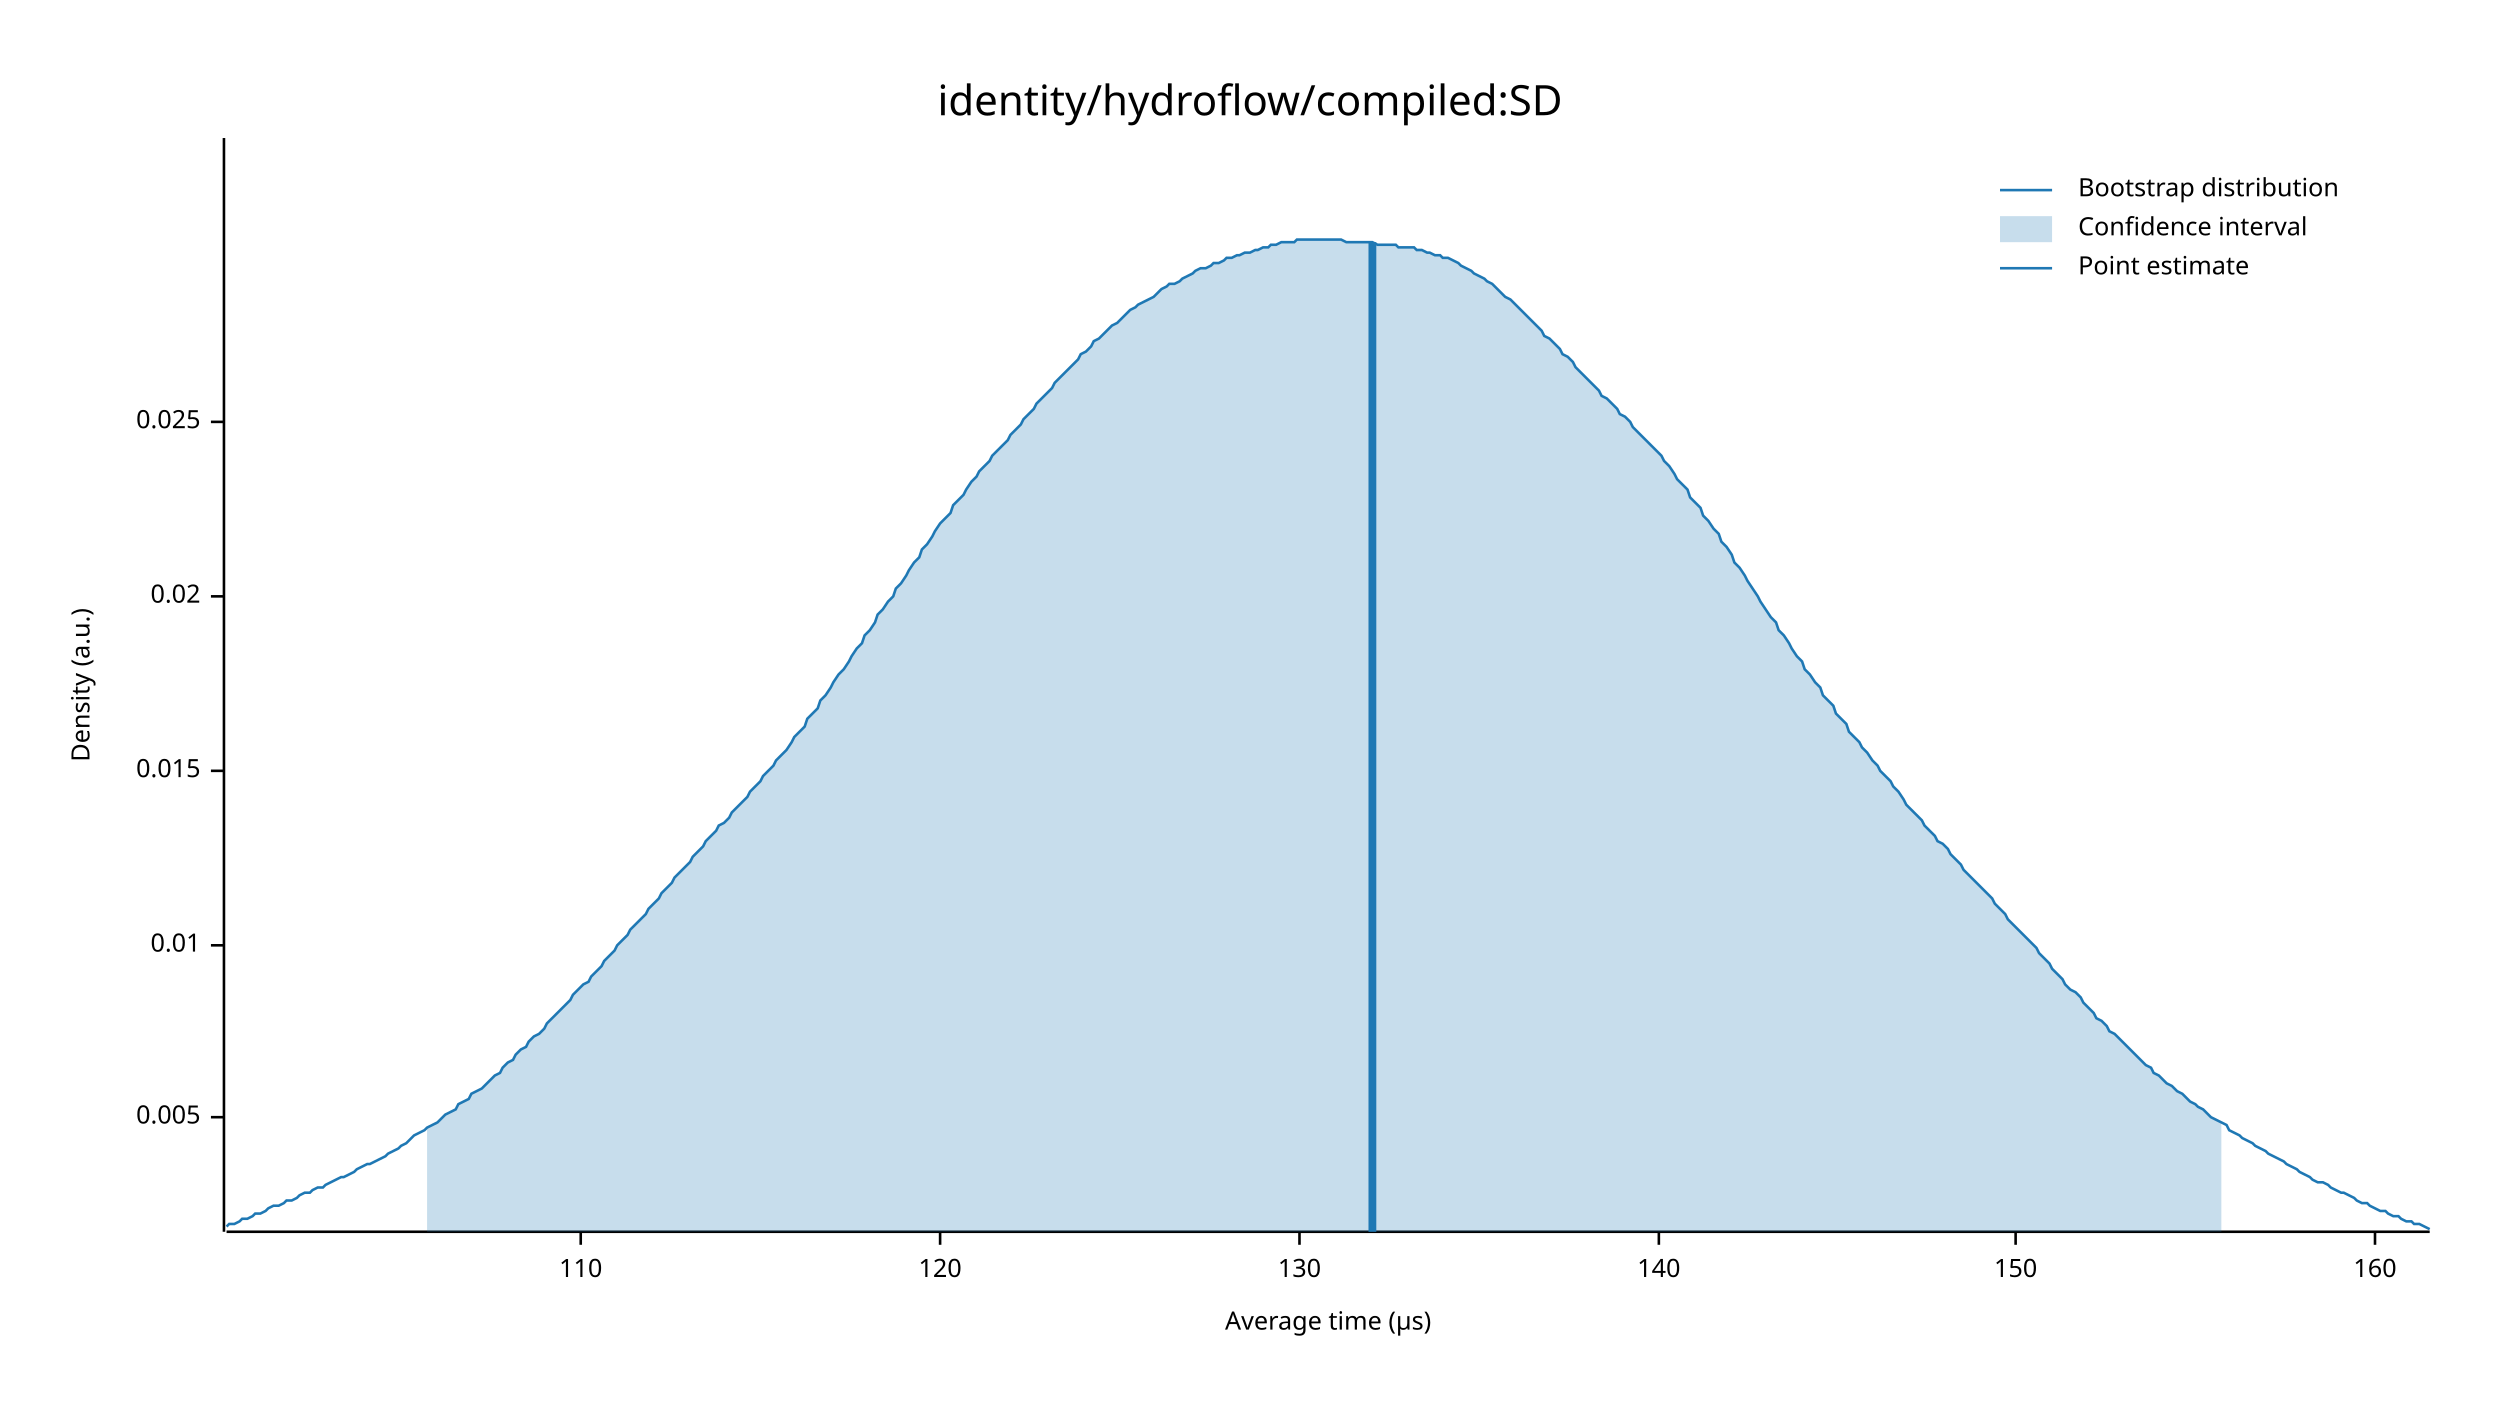
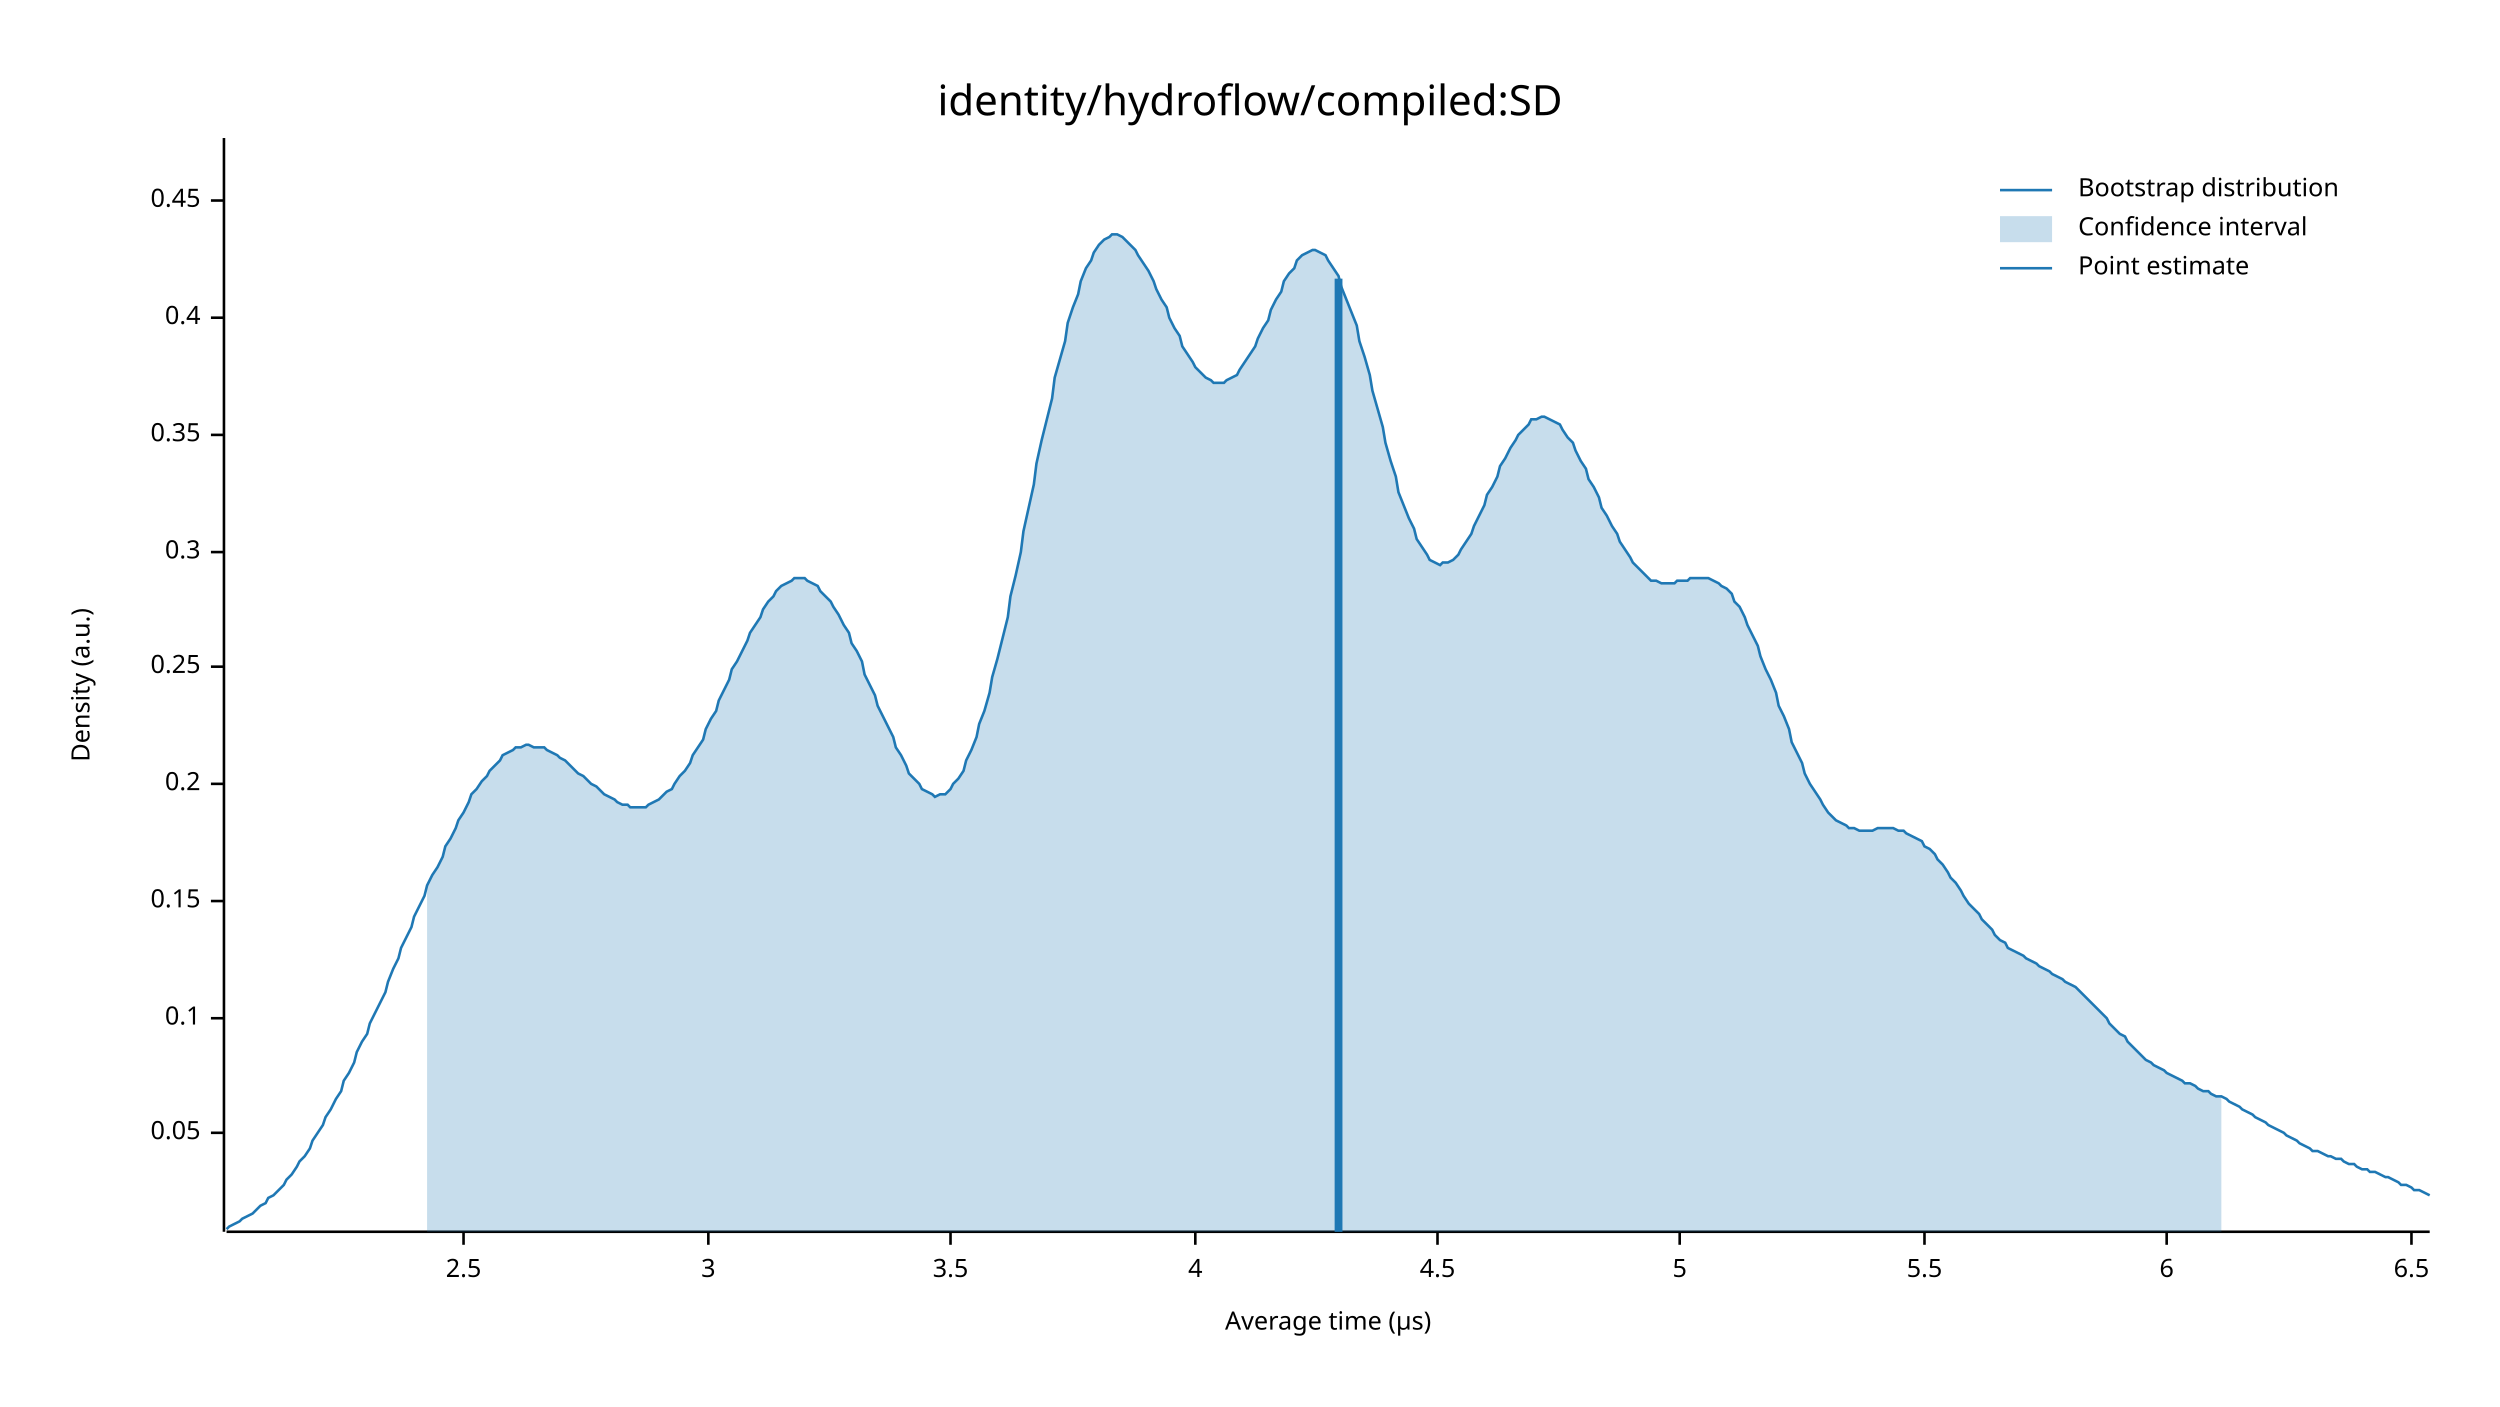
<svg xmlns="http://www.w3.org/2000/svg" width="960" height="540" viewBox="0 0 960 540">
  <text x="480" y="32" dy="0.76em" text-anchor="middle" font-family="sans-serif" font-size="16.129" opacity="1" fill="#000000">
identity/hydroflow/compiled:SD
</text>
  <text x="27" y="263" dy="0.76em" text-anchor="middle" font-family="sans-serif" font-size="9.677" opacity="1" fill="#000000" transform="rotate(270, 27, 263)">
Density (a.u.)
</text>
  <text x="510" y="513" dy="-0.5ex" text-anchor="middle" font-family="sans-serif" font-size="9.677" opacity="1" fill="#000000">
Average time (µs)
</text>
  <polyline fill="none" opacity="1" stroke="#000000" stroke-width="1" points="86,53 86,473 " />
-   <text x="77" y="429" dy="0.5ex" text-anchor="end" font-family="sans-serif" font-size="9.677" opacity="1" fill="#000000">
- 0.005
+   <text x="77" y="435" dy="0.5ex" text-anchor="end" font-family="sans-serif" font-size="9.677" opacity="1" fill="#000000">
+ 0.05
</text>
-   <polyline fill="none" opacity="1" stroke="#000000" stroke-width="1" points="81,429 86,429 " />
-   <text x="77" y="363" dy="0.5ex" text-anchor="end" font-family="sans-serif" font-size="9.677" opacity="1" fill="#000000">
- 0.01
+   <polyline fill="none" opacity="1" stroke="#000000" stroke-width="1" points="81,435 86,435 " />
+   <text x="77" y="391" dy="0.5ex" text-anchor="end" font-family="sans-serif" font-size="9.677" opacity="1" fill="#000000">
+ 0.1
</text>
-   <polyline fill="none" opacity="1" stroke="#000000" stroke-width="1" points="81,363 86,363 " />
-   <text x="77" y="296" dy="0.5ex" text-anchor="end" font-family="sans-serif" font-size="9.677" opacity="1" fill="#000000">
- 0.015
+   <polyline fill="none" opacity="1" stroke="#000000" stroke-width="1" points="81,391 86,391 " />
+   <text x="77" y="346" dy="0.5ex" text-anchor="end" font-family="sans-serif" font-size="9.677" opacity="1" fill="#000000">
+ 0.15
</text>
-   <polyline fill="none" opacity="1" stroke="#000000" stroke-width="1" points="81,296 86,296 " />
-   <text x="77" y="229" dy="0.5ex" text-anchor="end" font-family="sans-serif" font-size="9.677" opacity="1" fill="#000000">
- 0.02
+   <polyline fill="none" opacity="1" stroke="#000000" stroke-width="1" points="81,346 86,346 " />
+   <text x="77" y="301" dy="0.5ex" text-anchor="end" font-family="sans-serif" font-size="9.677" opacity="1" fill="#000000">
+ 0.2
</text>
-   <polyline fill="none" opacity="1" stroke="#000000" stroke-width="1" points="81,229 86,229 " />
-   <text x="77" y="162" dy="0.5ex" text-anchor="end" font-family="sans-serif" font-size="9.677" opacity="1" fill="#000000">
- 0.025
+   <polyline fill="none" opacity="1" stroke="#000000" stroke-width="1" points="81,301 86,301 " />
+   <text x="77" y="256" dy="0.5ex" text-anchor="end" font-family="sans-serif" font-size="9.677" opacity="1" fill="#000000">
+ 0.25
</text>
-   <polyline fill="none" opacity="1" stroke="#000000" stroke-width="1" points="81,162 86,162 " />
+   <polyline fill="none" opacity="1" stroke="#000000" stroke-width="1" points="81,256 86,256 " />
+   <text x="77" y="212" dy="0.5ex" text-anchor="end" font-family="sans-serif" font-size="9.677" opacity="1" fill="#000000">
+ 0.3
+ </text>
+   <polyline fill="none" opacity="1" stroke="#000000" stroke-width="1" points="81,212 86,212 " />
+   <text x="77" y="167" dy="0.5ex" text-anchor="end" font-family="sans-serif" font-size="9.677" opacity="1" fill="#000000">
+ 0.35
+ </text>
+   <polyline fill="none" opacity="1" stroke="#000000" stroke-width="1" points="81,167 86,167 " />
+   <text x="77" y="122" dy="0.5ex" text-anchor="end" font-family="sans-serif" font-size="9.677" opacity="1" fill="#000000">
+ 0.4
+ </text>
+   <polyline fill="none" opacity="1" stroke="#000000" stroke-width="1" points="81,122 86,122 " />
+   <text x="77" y="77" dy="0.5ex" text-anchor="end" font-family="sans-serif" font-size="9.677" opacity="1" fill="#000000">
+ 0.45
+ </text>
+   <polyline fill="none" opacity="1" stroke="#000000" stroke-width="1" points="81,77 86,77 " />
  <polyline fill="none" opacity="1" stroke="#000000" stroke-width="1" points="87,473 933,473 " />
-   <text x="223" y="483" dy="0.76em" text-anchor="middle" font-family="sans-serif" font-size="9.677" opacity="1" fill="#000000">
- 110
+   <text x="178" y="483" dy="0.76em" text-anchor="middle" font-family="sans-serif" font-size="9.677" opacity="1" fill="#000000">
+ 2.5
</text>
-   <polyline fill="none" opacity="1" stroke="#000000" stroke-width="1" points="223,473 223,478 " />
-   <text x="361" y="483" dy="0.76em" text-anchor="middle" font-family="sans-serif" font-size="9.677" opacity="1" fill="#000000">
- 120
+   <polyline fill="none" opacity="1" stroke="#000000" stroke-width="1" points="178,473 178,478 " />
+   <text x="272" y="483" dy="0.76em" text-anchor="middle" font-family="sans-serif" font-size="9.677" opacity="1" fill="#000000">
+ 3
</text>
-   <polyline fill="none" opacity="1" stroke="#000000" stroke-width="1" points="361,473 361,478 " />
-   <text x="499" y="483" dy="0.76em" text-anchor="middle" font-family="sans-serif" font-size="9.677" opacity="1" fill="#000000">
- 130
+   <polyline fill="none" opacity="1" stroke="#000000" stroke-width="1" points="272,473 272,478 " />
+   <text x="365" y="483" dy="0.76em" text-anchor="middle" font-family="sans-serif" font-size="9.677" opacity="1" fill="#000000">
+ 3.5
</text>
-   <polyline fill="none" opacity="1" stroke="#000000" stroke-width="1" points="499,473 499,478 " />
-   <text x="637" y="483" dy="0.76em" text-anchor="middle" font-family="sans-serif" font-size="9.677" opacity="1" fill="#000000">
- 140
+   <polyline fill="none" opacity="1" stroke="#000000" stroke-width="1" points="365,473 365,478 " />
+   <text x="459" y="483" dy="0.76em" text-anchor="middle" font-family="sans-serif" font-size="9.677" opacity="1" fill="#000000">
+ 4
</text>
-   <polyline fill="none" opacity="1" stroke="#000000" stroke-width="1" points="637,473 637,478 " />
-   <text x="774" y="483" dy="0.76em" text-anchor="middle" font-family="sans-serif" font-size="9.677" opacity="1" fill="#000000">
- 150
+   <polyline fill="none" opacity="1" stroke="#000000" stroke-width="1" points="459,473 459,478 " />
+   <text x="552" y="483" dy="0.76em" text-anchor="middle" font-family="sans-serif" font-size="9.677" opacity="1" fill="#000000">
+ 4.5
</text>
-   <polyline fill="none" opacity="1" stroke="#000000" stroke-width="1" points="774,473 774,478 " />
-   <text x="912" y="483" dy="0.76em" text-anchor="middle" font-family="sans-serif" font-size="9.677" opacity="1" fill="#000000">
- 160
+   <polyline fill="none" opacity="1" stroke="#000000" stroke-width="1" points="552,473 552,478 " />
+   <text x="645" y="483" dy="0.76em" text-anchor="middle" font-family="sans-serif" font-size="9.677" opacity="1" fill="#000000">
+ 5
</text>
-   <polyline fill="none" opacity="1" stroke="#000000" stroke-width="1" points="912,473 912,478 " />
-   <polyline fill="none" opacity="1" stroke="#1F78B4" stroke-width="1" points="87,471 88,470 90,470 92,469 93,468 95,468 97,467 98,466 100,466 102,465 103,464 105,463 107,463 109,462 110,461 112,461 114,460 115,459 117,458 119,458 120,457 122,456 124,456 125,455 127,454 129,453 131,452 132,452 134,451 136,450 137,449 139,448 141,447 142,447 144,446 146,445 148,444 149,443 151,442 153,441 154,440 156,439 158,437 159,436 161,435 163,434 164,433 166,432 168,431 170,429 171,428 173,427 175,426 176,424 178,423 180,422 181,420 183,419 185,418 187,416 188,415 190,413 192,412 193,410 195,408 197,407 198,405 200,403 202,402 203,400 205,398 207,397 209,395 210,393 212,391 214,389 215,388 217,386 219,384 220,382 222,380 224,378 226,377 227,375 229,373 231,371 232,369 234,367 236,365 237,363 239,361 241,359 242,357 244,355 246,353 248,351 249,349 251,347 253,345 254,343 256,341 258,339 259,337 261,335 263,333 265,331 266,329 268,327 270,325 271,323 273,321 275,319 276,317 278,316 280,314 281,312 283,310 285,308 287,306 288,304 290,302 292,300 293,298 295,296 297,294 298,292 300,290 302,288 304,285 305,283 307,281 309,279 310,276 312,274 314,272 315,269 317,267 319,264 320,262 322,259 324,257 326,254 327,252 329,249 331,247 332,244 334,242 336,239 337,236 339,234 341,231 343,229 344,226 346,224 348,221 349,219 351,216 353,214 354,211 356,209 358,206 359,204 361,201 363,199 365,197 366,194 368,192 370,190 371,188 373,185 375,183 376,181 378,179 380,177 381,175 383,173 385,171 387,169 388,167 390,165 392,163 393,161 395,159 397,157 398,155 400,153 402,151 404,149 405,147 407,145 409,143 410,142 412,140 414,138 415,136 417,135 419,133 420,131 422,130 424,128 426,126 427,125 429,124 431,122 432,121 434,119 436,118 437,117 439,116 441,115 443,114 444,113 446,111 448,110 449,109 451,109 453,108 454,107 456,106 458,105 459,104 461,103 463,103 465,102 466,101 468,101 470,100 471,99 473,99 475,98 476,98 478,97 480,97 482,96 483,96 485,95 487,95 488,94 490,94 492,93 493,93 495,93 497,93 498,92 500,92 502,92 504,92 505,92 507,92 509,92 510,92 512,92 514,92 515,92 517,93 519,93 521,93 522,93 524,93 526,93 527,93 529,94 531,94 532,94 534,94 536,94 537,95 539,95 541,95 543,95 544,96 546,96 548,97 549,97 551,98 553,98 554,99 556,99 558,100 560,101 561,102 563,103 565,104 566,105 568,106 570,107 571,108 573,109 575,111 576,112 578,114 580,115 582,117 583,118 585,120 587,122 588,123 590,125 592,127 593,129 595,130 597,132 599,134 600,136 602,137 604,139 605,141 607,143 609,145 610,146 612,148 614,150 615,152 617,153 619,155 621,157 622,159 624,160 626,162 627,164 629,166 631,168 632,169 634,171 636,173 638,175 639,177 641,179 643,182 644,184 646,186 648,188 649,191 651,193 653,195 654,198 656,200 658,203 660,205 661,208 663,210 665,213 666,216 668,218 670,221 671,223 673,226 675,229 676,231 678,234 680,237 682,239 683,242 685,244 687,247 688,249 690,252 692,254 693,257 695,259 697,262 699,264 700,267 702,269 704,271 705,274 707,276 709,278 710,281 712,283 714,285 715,287 717,289 719,292 721,294 722,296 724,298 726,300 727,302 729,304 731,307 732,309 734,311 736,313 738,315 739,317 741,319 743,321 744,323 746,324 748,326 749,328 751,330 753,332 754,334 756,336 758,338 760,340 761,341 763,343 765,345 766,347 768,349 770,351 771,353 773,355 775,357 777,359 778,360 780,362 782,364 783,366 785,368 787,370 788,372 790,374 792,376 793,378 795,380 797,381 799,383 800,385 802,387 804,389 805,391 807,392 809,394 810,396 812,397 814,399 816,401 817,402 819,404 821,406 822,407 824,409 826,410 827,412 829,413 831,415 832,416 834,417 836,419 838,420 839,421 841,423 843,424 844,425 846,426 848,428 849,429 851,430 853,431 855,432 856,434 858,435 860,436 861,437 863,438 865,439 866,440 868,441 870,442 871,443 873,444 875,445 877,446 878,447 880,448 882,449 883,450 885,451 887,452 888,453 890,454 892,454 894,455 895,456 897,457 899,458 900,458 902,459 904,460 905,461 907,462 909,462 910,463 912,464 914,465 916,465 917,466 919,467 921,467 922,468 924,469 926,469 927,470 929,470 931,471 933,472 " />
-   <polygon opacity="0.25" fill="#1F78B4" points="164,433 166,432 168,431 170,429 171,428 173,427 175,426 176,424 178,423 180,422 181,420 183,419 185,418 187,416 188,415 190,413 192,412 193,410 195,408 197,407 198,405 200,403 202,402 203,400 205,398 207,397 209,395 210,393 212,391 214,389 215,388 217,386 219,384 220,382 222,380 224,378 226,377 227,375 229,373 231,371 232,369 234,367 236,365 237,363 239,361 241,359 242,357 244,355 246,353 248,351 249,349 251,347 253,345 254,343 256,341 258,339 259,337 261,335 263,333 265,331 266,329 268,327 270,325 271,323 273,321 275,319 276,317 278,316 280,314 281,312 283,310 285,308 287,306 288,304 290,302 292,300 293,298 295,296 297,294 298,292 300,290 302,288 304,285 305,283 307,281 309,279 310,276 312,274 314,272 315,269 317,267 319,264 320,262 322,259 324,257 326,254 327,252 329,249 331,247 332,244 334,242 336,239 337,236 339,234 341,231 343,229 344,226 346,224 348,221 349,219 351,216 353,214 354,211 356,209 358,206 359,204 361,201 363,199 365,197 366,194 368,192 370,190 371,188 373,185 375,183 376,181 378,179 380,177 381,175 383,173 385,171 387,169 388,167 390,165 392,163 393,161 395,159 397,157 398,155 400,153 402,151 404,149 405,147 407,145 409,143 410,142 412,140 414,138 415,136 417,135 419,133 420,131 422,130 424,128 426,126 427,125 429,124 431,122 432,121 434,119 436,118 437,117 439,116 441,115 443,114 444,113 446,111 448,110 449,109 451,109 453,108 454,107 456,106 458,105 459,104 461,103 463,103 465,102 466,101 468,101 470,100 471,99 473,99 475,98 476,98 478,97 480,97 482,96 483,96 485,95 487,95 488,94 490,94 492,93 493,93 495,93 497,93 498,92 500,92 502,92 504,92 505,92 507,92 509,92 510,92 512,92 514,92 515,92 517,93 519,93 521,93 522,93 524,93 526,93 527,93 529,94 531,94 532,94 534,94 536,94 537,95 539,95 541,95 543,95 544,96 546,96 548,97 549,97 551,98 553,98 554,99 556,99 558,100 560,101 561,102 563,103 565,104 566,105 568,106 570,107 571,108 573,109 575,111 576,112 578,114 580,115 582,117 583,118 585,120 587,122 588,123 590,125 592,127 593,129 595,130 597,132 599,134 600,136 602,137 604,139 605,141 607,143 609,145 610,146 612,148 614,150 615,152 617,153 619,155 621,157 622,159 624,160 626,162 627,164 629,166 631,168 632,169 634,171 636,173 638,175 639,177 641,179 643,182 644,184 646,186 648,188 649,191 651,193 653,195 654,198 656,200 658,203 660,205 661,208 663,210 665,213 666,216 668,218 670,221 671,223 673,226 675,229 676,231 678,234 680,237 682,239 683,242 685,244 687,247 688,249 690,252 692,254 693,257 695,259 697,262 699,264 700,267 702,269 704,271 705,274 707,276 709,278 710,281 712,283 714,285 715,287 717,289 719,292 721,294 722,296 724,298 726,300 727,302 729,304 731,307 732,309 734,311 736,313 738,315 739,317 741,319 743,321 744,323 746,324 748,326 749,328 751,330 753,332 754,334 756,336 758,338 760,340 761,341 763,343 765,345 766,347 768,349 770,351 771,353 773,355 775,357 777,359 778,360 780,362 782,364 783,366 785,368 787,370 788,372 790,374 792,376 793,378 795,380 797,381 799,383 800,385 802,387 804,389 805,391 807,392 809,394 810,396 812,397 814,399 816,401 817,402 819,404 821,406 822,407 824,409 826,410 827,412 829,413 831,415 832,416 834,417 836,419 838,420 839,421 841,423 843,424 844,425 846,426 848,428 849,429 851,430 853,431 853,473 164,473 " />
-   <polyline fill="none" opacity="1" stroke="#1F78B4" stroke-width="3" points="527,473 527,93 " />
+   <polyline fill="none" opacity="1" stroke="#000000" stroke-width="1" points="645,473 645,478 " />
+   <text x="739" y="483" dy="0.76em" text-anchor="middle" font-family="sans-serif" font-size="9.677" opacity="1" fill="#000000">
+ 5.5
+ </text>
+   <polyline fill="none" opacity="1" stroke="#000000" stroke-width="1" points="739,473 739,478 " />
+   <text x="832" y="483" dy="0.76em" text-anchor="middle" font-family="sans-serif" font-size="9.677" opacity="1" fill="#000000">
+ 6
+ </text>
+   <polyline fill="none" opacity="1" stroke="#000000" stroke-width="1" points="832,473 832,478 " />
+   <text x="926" y="483" dy="0.76em" text-anchor="middle" font-family="sans-serif" font-size="9.677" opacity="1" fill="#000000">
+ 6.5
+ </text>
+   <polyline fill="none" opacity="1" stroke="#000000" stroke-width="1" points="926,473 926,478 " />
+   <polyline fill="none" opacity="1" stroke="#1F78B4" stroke-width="1" points="87,472 88,471 90,470 92,469 93,468 95,467 97,466 98,465 100,463 102,462 103,460 105,459 107,457 109,455 110,453 112,451 114,448 115,446 117,444 119,441 120,438 122,435 124,432 125,429 127,426 129,422 131,419 132,415 134,412 136,408 137,404 139,400 141,397 142,393 144,389 146,385 148,381 149,377 151,372 153,368 154,364 156,360 158,356 159,352 161,348 163,344 164,340 166,336 168,333 170,329 171,325 173,322 175,318 176,315 178,312 180,308 181,305 183,303 185,300 187,298 188,296 190,294 192,292 193,290 195,289 197,288 198,287 200,287 202,286 203,286 205,287 207,287 209,287 210,288 212,289 214,290 215,291 217,292 219,294 220,295 222,297 224,298 226,300 227,301 229,302 231,304 232,305 234,306 236,307 237,308 239,309 241,309 242,310 244,310 246,310 248,310 249,309 251,308 253,307 254,306 256,304 258,303 259,301 261,298 263,296 265,293 266,290 268,287 270,284 271,280 273,276 275,273 276,269 278,265 280,261 281,257 283,254 285,250 287,246 288,243 290,240 292,237 293,234 295,231 297,229 298,227 300,225 302,224 304,223 305,222 307,222 309,222 310,223 312,224 314,225 315,227 317,229 319,231 320,233 322,236 324,240 326,243 327,247 329,250 331,254 332,259 334,263 336,267 337,271 339,275 341,279 343,283 344,287 346,290 348,294 349,297 351,299 353,301 354,303 356,304 358,305 359,306 361,305 363,305 365,303 366,301 368,299 370,296 371,292 373,288 375,283 376,278 378,273 380,266 381,260 383,253 385,245 387,237 388,229 390,221 392,212 393,204 395,195 397,186 398,178 400,169 402,161 404,153 405,145 407,138 409,131 410,124 412,118 414,113 415,108 417,103 419,100 420,97 422,94 424,92 426,91 427,90 429,90 431,91 432,92 434,94 436,96 437,98 439,101 441,104 443,108 444,111 446,115 448,118 449,122 451,126 453,129 454,133 456,136 458,139 459,141 461,143 463,145 465,146 466,147 468,147 470,147 471,146 473,145 475,144 476,142 478,139 480,136 482,133 483,130 485,126 487,123 488,119 490,115 492,112 493,108 495,105 497,103 498,100 500,98 502,97 504,96 505,96 507,97 509,98 510,100 512,103 514,106 515,110 517,115 519,120 521,125 522,131 524,137 526,144 527,150 529,157 531,164 532,170 534,177 536,183 537,189 539,194 541,199 543,203 544,207 546,210 548,213 549,215 551,216 553,217 554,216 556,216 558,215 560,213 561,211 563,208 565,205 566,202 568,198 570,194 571,190 573,187 575,183 576,179 578,176 580,172 582,169 583,167 585,165 587,163 588,161 590,161 592,160 593,160 595,161 597,162 599,163 600,165 602,168 604,170 605,173 607,177 609,180 610,184 612,187 614,191 615,195 617,198 619,202 621,205 622,208 624,211 626,214 627,216 629,218 631,220 632,221 634,223 636,223 638,224 639,224 641,224 643,224 644,223 646,223 648,223 649,222 651,222 653,222 654,222 656,222 658,223 660,224 661,225 663,226 665,228 666,231 668,233 670,237 671,240 673,244 675,248 676,252 678,257 680,261 682,266 683,271 685,275 687,280 688,285 690,289 692,293 693,297 695,301 697,304 699,307 700,309 702,312 704,314 705,315 707,316 709,317 710,318 712,318 714,319 715,319 717,319 719,319 721,318 722,318 724,318 726,318 727,318 729,319 731,319 732,320 734,321 736,322 738,323 739,325 741,326 743,328 744,330 746,332 748,335 749,337 751,339 753,342 754,344 756,347 758,349 760,351 761,353 763,355 765,357 766,359 768,361 770,362 771,364 773,365 775,366 777,367 778,368 780,369 782,370 783,371 785,372 787,373 788,374 790,375 792,376 793,377 795,378 797,379 799,381 800,382 802,384 804,386 805,387 807,389 809,391 810,393 812,395 814,397 816,398 817,400 819,402 821,404 822,405 824,407 826,408 827,409 829,410 831,411 832,412 834,413 836,414 838,415 839,416 841,416 843,417 844,418 846,419 848,419 849,420 851,421 853,421 855,422 856,423 858,424 860,425 861,426 863,427 865,428 866,429 868,430 870,431 871,432 873,433 875,434 877,435 878,436 880,437 882,438 883,439 885,440 887,441 888,442 890,442 892,443 894,444 895,444 897,445 899,445 900,446 902,447 904,447 905,448 907,449 909,449 910,450 912,450 914,451 916,452 917,452 919,453 921,454 922,455 924,455 926,456 927,457 929,457 931,458 933,459 " />
+   <polygon opacity="0.25" fill="#1F78B4" points="164,340 166,336 168,333 170,329 171,325 173,322 175,318 176,315 178,312 180,308 181,305 183,303 185,300 187,298 188,296 190,294 192,292 193,290 195,289 197,288 198,287 200,287 202,286 203,286 205,287 207,287 209,287 210,288 212,289 214,290 215,291 217,292 219,294 220,295 222,297 224,298 226,300 227,301 229,302 231,304 232,305 234,306 236,307 237,308 239,309 241,309 242,310 244,310 246,310 248,310 249,309 251,308 253,307 254,306 256,304 258,303 259,301 261,298 263,296 265,293 266,290 268,287 270,284 271,280 273,276 275,273 276,269 278,265 280,261 281,257 283,254 285,250 287,246 288,243 290,240 292,237 293,234 295,231 297,229 298,227 300,225 302,224 304,223 305,222 307,222 309,222 310,223 312,224 314,225 315,227 317,229 319,231 320,233 322,236 324,240 326,243 327,247 329,250 331,254 332,259 334,263 336,267 337,271 339,275 341,279 343,283 344,287 346,290 348,294 349,297 351,299 353,301 354,303 356,304 358,305 359,306 361,305 363,305 365,303 366,301 368,299 370,296 371,292 373,288 375,283 376,278 378,273 380,266 381,260 383,253 385,245 387,237 388,229 390,221 392,212 393,204 395,195 397,186 398,178 400,169 402,161 404,153 405,145 407,138 409,131 410,124 412,118 414,113 415,108 417,103 419,100 420,97 422,94 424,92 426,91 427,90 429,90 431,91 432,92 434,94 436,96 437,98 439,101 441,104 443,108 444,111 446,115 448,118 449,122 451,126 453,129 454,133 456,136 458,139 459,141 461,143 463,145 465,146 466,147 468,147 470,147 471,146 473,145 475,144 476,142 478,139 480,136 482,133 483,130 485,126 487,123 488,119 490,115 492,112 493,108 495,105 497,103 498,100 500,98 502,97 504,96 505,96 507,97 509,98 510,100 512,103 514,106 515,110 517,115 519,120 521,125 522,131 524,137 526,144 527,150 529,157 531,164 532,170 534,177 536,183 537,189 539,194 541,199 543,203 544,207 546,210 548,213 549,215 551,216 553,217 554,216 556,216 558,215 560,213 561,211 563,208 565,205 566,202 568,198 570,194 571,190 573,187 575,183 576,179 578,176 580,172 582,169 583,167 585,165 587,163 588,161 590,161 592,160 593,160 595,161 597,162 599,163 600,165 602,168 604,170 605,173 607,177 609,180 610,184 612,187 614,191 615,195 617,198 619,202 621,205 622,208 624,211 626,214 627,216 629,218 631,220 632,221 634,223 636,223 638,224 639,224 641,224 643,224 644,223 646,223 648,223 649,222 651,222 653,222 654,222 656,222 658,223 660,224 661,225 663,226 665,228 666,231 668,233 670,237 671,240 673,244 675,248 676,252 678,257 680,261 682,266 683,271 685,275 687,280 688,285 690,289 692,293 693,297 695,301 697,304 699,307 700,309 702,312 704,314 705,315 707,316 709,317 710,318 712,318 714,319 715,319 717,319 719,319 721,318 722,318 724,318 726,318 727,318 729,319 731,319 732,320 734,321 736,322 738,323 739,325 741,326 743,328 744,330 746,332 748,335 749,337 751,339 753,342 754,344 756,347 758,349 760,351 761,353 763,355 765,357 766,359 768,361 770,362 771,364 773,365 775,366 777,367 778,368 780,369 782,370 783,371 785,372 787,373 788,374 790,375 792,376 793,377 795,378 797,379 799,381 800,382 802,384 804,386 805,387 807,389 809,391 810,393 812,395 814,397 816,398 817,400 819,402 821,404 822,405 824,407 826,408 827,409 829,410 831,411 832,412 834,413 836,414 838,415 839,416 841,416 843,417 844,418 846,419 848,419 849,420 851,421 853,421 853,473 164,473 " />
+   <polyline fill="none" opacity="1" stroke="#1F78B4" stroke-width="3" points="514,473 514,107 " />
  <text x="798" y="68" dy="0.76em" text-anchor="start" font-family="sans-serif" font-size="9.677" opacity="1" fill="#000000">
Bootstrap distribution
</text>
  <text x="798" y="83" dy="0.76em" text-anchor="start" font-family="sans-serif" font-size="9.677" opacity="1" fill="#000000">
Confidence interval
</text>
  <text x="798" y="98" dy="0.76em" text-anchor="start" font-family="sans-serif" font-size="9.677" opacity="1" fill="#000000">
Point estimate
</text>
  <polyline fill="none" opacity="1" stroke="#1F78B4" stroke-width="1" points="768,73 788,73 " />
  <rect x="768" y="83" width="20" height="10" opacity="0.25" fill="#1F78B4" stroke="none" />
  <polyline fill="none" opacity="1" stroke="#1F78B4" stroke-width="1" points="768,103 788,103 " />
</svg>
